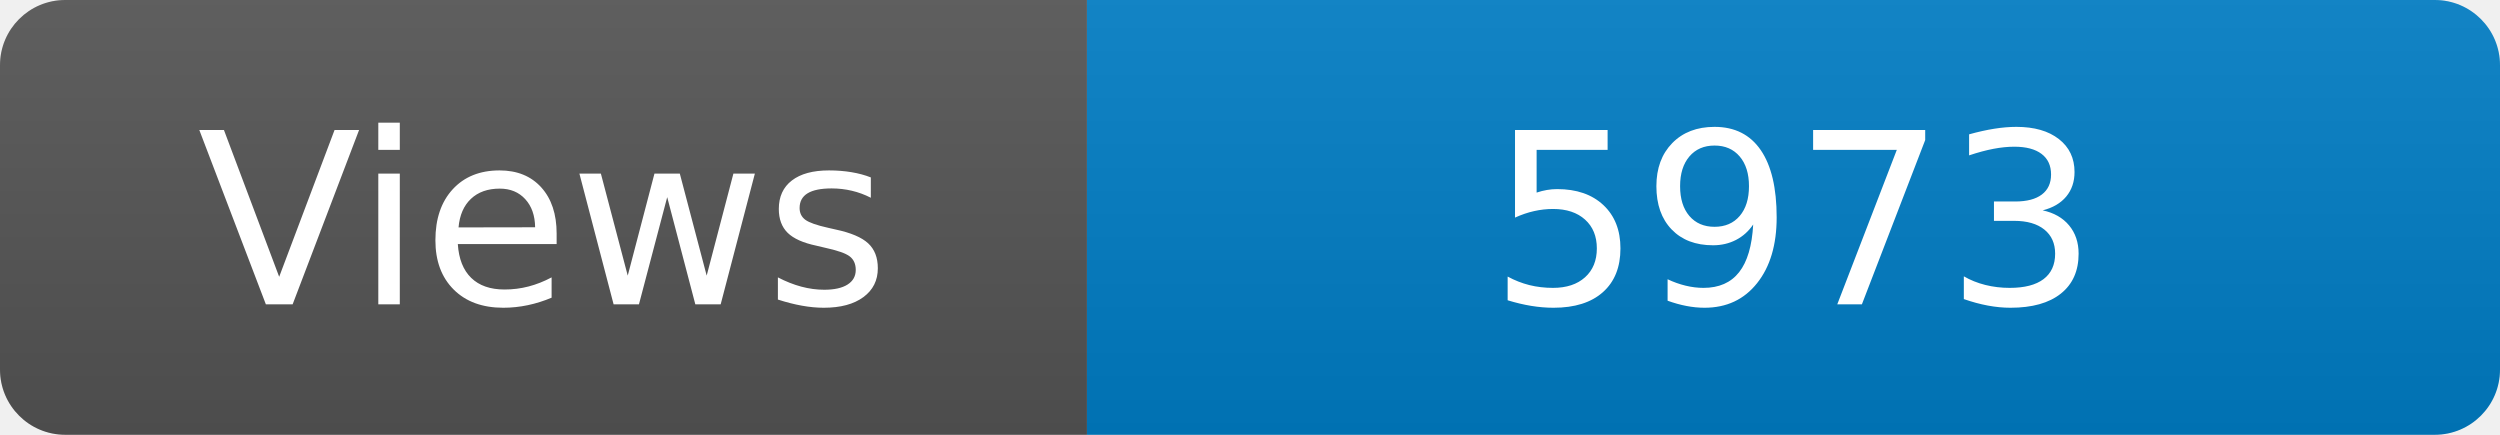
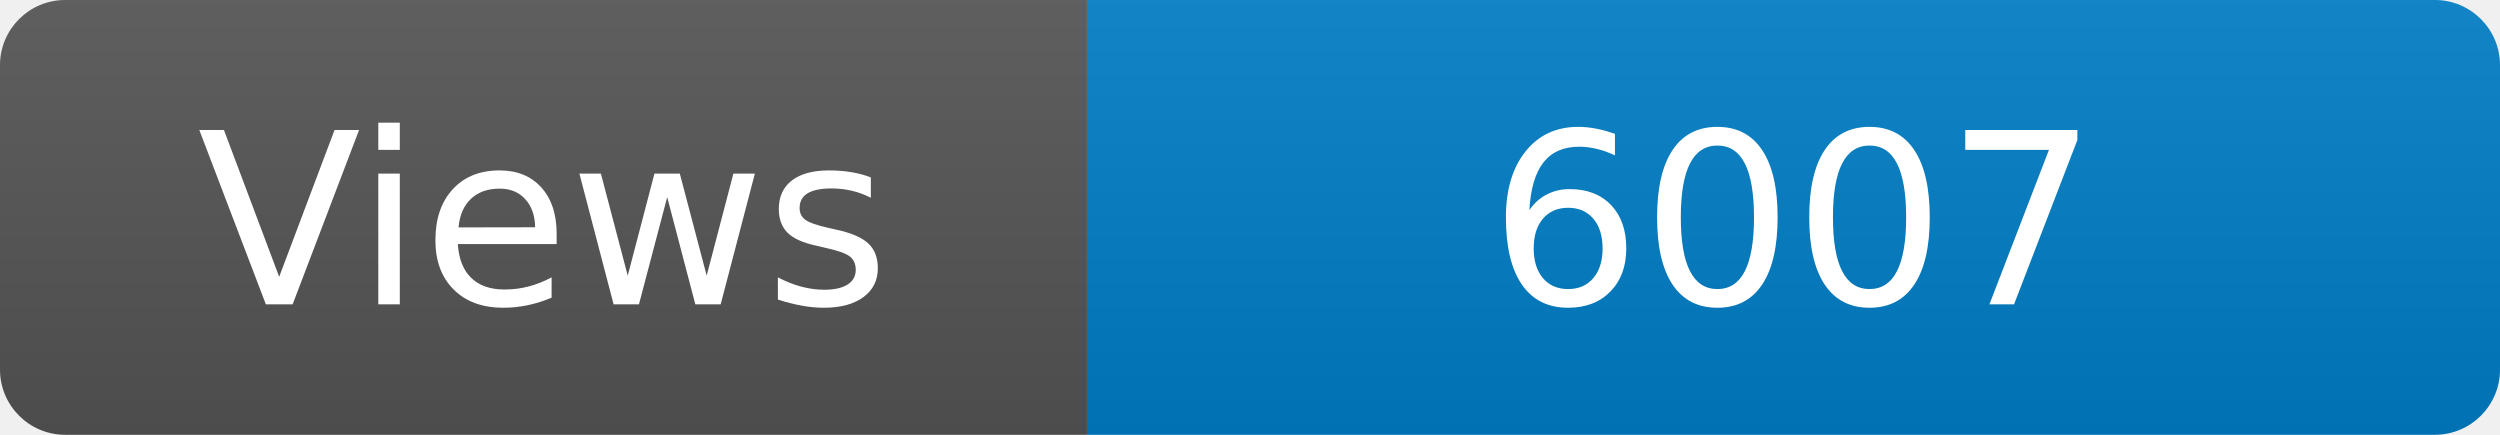
<svg xmlns="http://www.w3.org/2000/svg" width="115" height="20" role="img" aria-label="Maintained?: yes">
  <linearGradient id="s" x2="0" y2="100%">
    <stop offset="0" stop-color="#bbb" stop-opacity=".1" />
    <stop offset="1" stop-opacity=".1" />
  </linearGradient>
  <clipPath id="r">
    <rect width="115" height="20" rx="3" fill="#fff" />
  </clipPath>
  <g clip-path="url(#r)">
    <rect width="50" height="20" fill="#555" />
    <rect x="50" width="160" height="20" fill="#007ec6" />
    <rect width="115" height="20" fill="url(#s)" />
  </g>
  <g fill="#fff" text-anchor="middle" font-family="Verdana,Geneva,DejaVu Sans,sans-serif" font-size="110">
    <text x="250" y="140" transform="scale(.1)" fill="#fff">Views</text>
-     <text x="825" y="140" transform="scale(.1)" fill="#fff">5973</text>
+     <text x="825" y="140" transform="scale(.1)" fill="#fff">6007</text>
  </g>
</svg>
